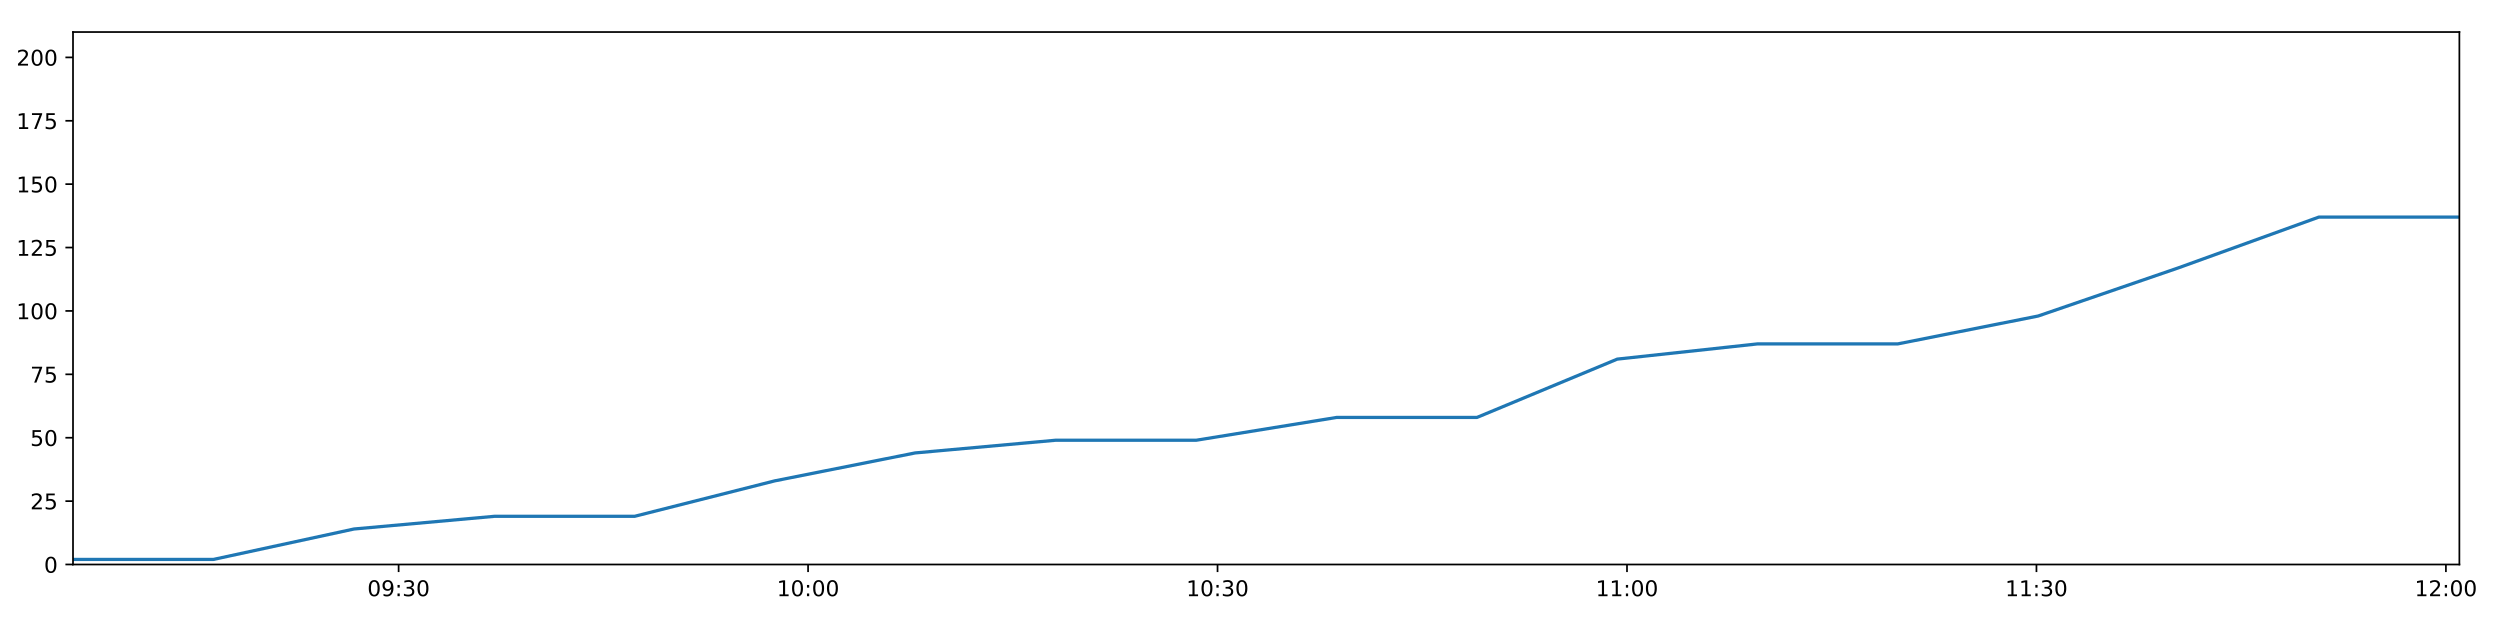
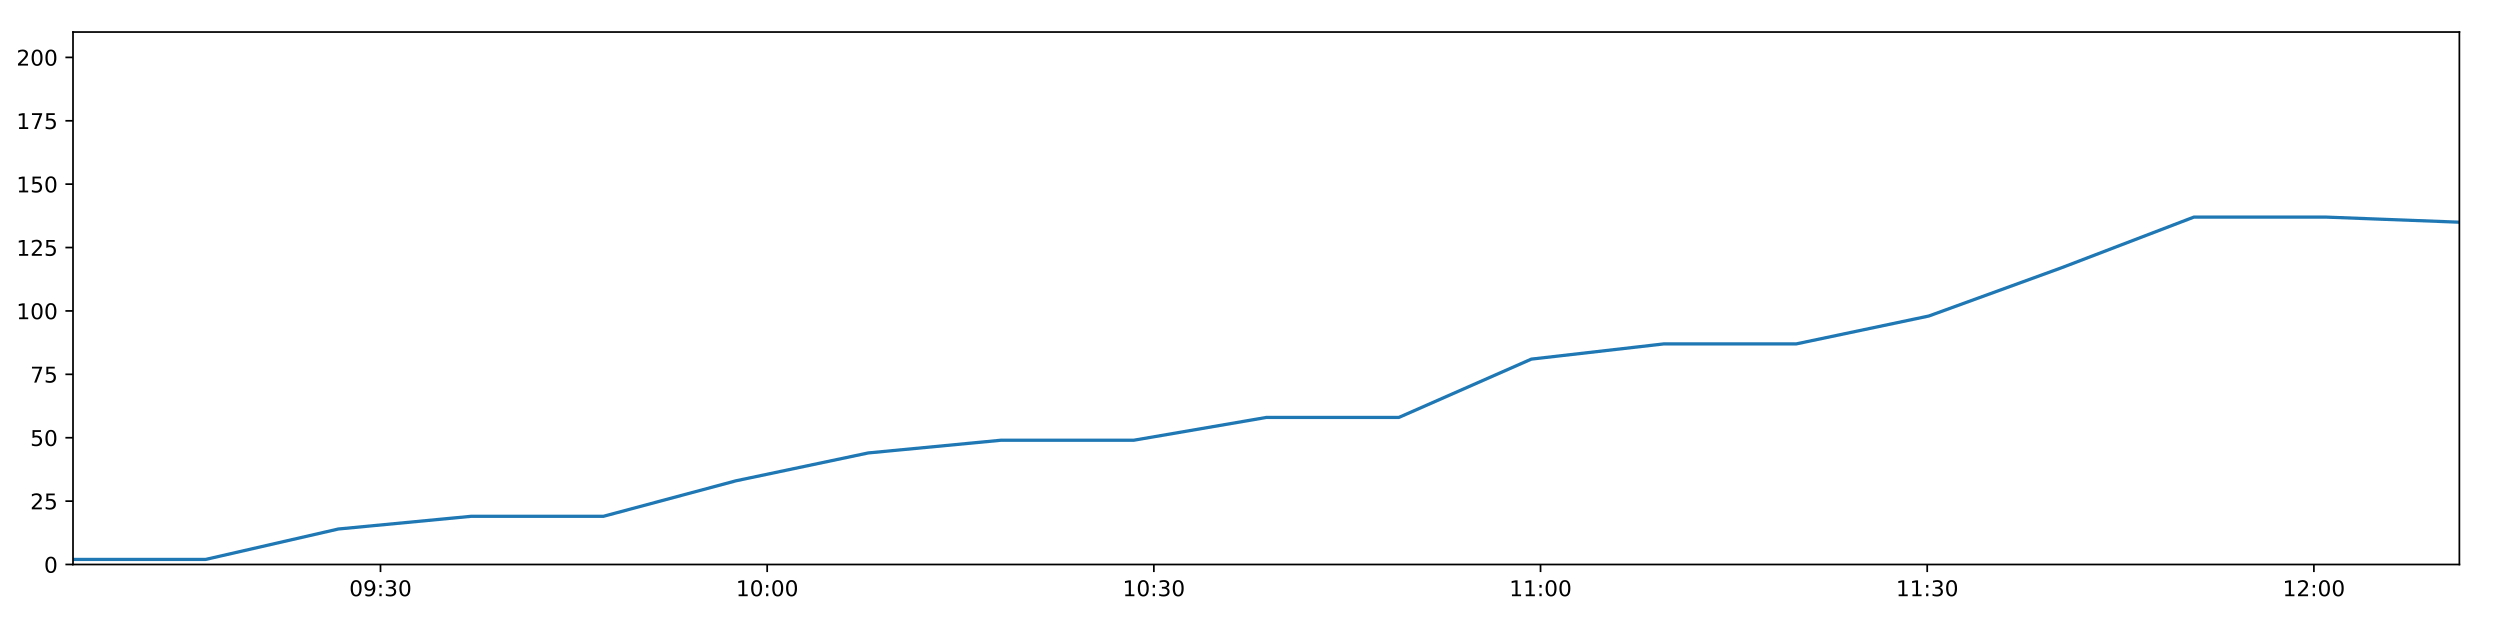
<svg xmlns="http://www.w3.org/2000/svg" xmlns:xlink="http://www.w3.org/1999/xlink" height="288pt" version="1.1" viewBox="0 0 1152 288" width="1152pt">
  <defs>
    <style type="text/css">
*{stroke-linecap:butt;stroke-linejoin:round;}
  </style>
  </defs>
  <g id="figure_1">
    <g id="patch_1">
      <path d="M 0 288  L 1152 288  L 1152 0  L 0 0  z " style="fill:#ffffff;" />
    </g>
    <g id="axes_1">
      <g id="patch_2">
        <path d="M 33.64 260.12  L 1133.28 260.12  L 1133.28 14.76  L 33.64 14.76  z " style="fill:#ffffff;" />
      </g>
      <g id="matplotlib.axis_1">
        <g id="xtick_1">
          <g id="line2d_1">
            <defs>
-               <path d="M 0 0  L 0 3.5  " id="m88f8ec6545" style="stroke:#000000;stroke-width:0.8;" />
-             </defs>
-             <g>
-               <use style="stroke:#000000;stroke-width:0.8;" x="183.682" xlink:href="#m88f8ec6545" y="260.12" />
+               <path d="M 0 0  L 0 3.5  " id="m76b8a57b02" style="stroke:#000000;stroke-width:0.8;" />
+             </defs>
+             <g>
+               <use style="stroke:#000000;stroke-width:0.8;" x="175.334" xlink:href="#m76b8a57b02" y="260.12" />
            </g>
          </g>
          <g id="text_1">
            <defs>
              <path d="M 31.781 66.406  Q 24.172 66.406 20.328 58.906  Q 16.5 51.422 16.5 36.375  Q 16.5 21.391 20.328 13.891  Q 24.172 6.391 31.781 6.391  Q 39.453 6.391 43.281 13.891  Q 47.125 21.391 47.125 36.375  Q 47.125 51.422 43.281 58.906  Q 39.453 66.406 31.781 66.406  z M 31.781 74.219  Q 44.047 74.219 50.516 64.516  Q 56.984 54.828 56.984 36.375  Q 56.984 17.969 50.516 8.266  Q 44.047 -1.422 31.781 -1.422  Q 19.531 -1.422 13.062 8.266  Q 6.594 17.969 6.594 36.375  Q 6.594 54.828 13.062 64.516  Q 19.531 74.219 31.781 74.219  z " id="DejaVuSans-48" />
              <path d="M 10.984 1.516  L 10.984 10.5  Q 14.703 8.734 18.5 7.812  Q 22.312 6.891 25.984 6.891  Q 35.75 6.891 40.891 13.453  Q 46.047 20.016 46.781 33.406  Q 43.953 29.203 39.594 26.953  Q 35.25 24.703 29.984 24.703  Q 19.047 24.703 12.672 31.312  Q 6.297 37.938 6.297 49.422  Q 6.297 60.641 12.938 67.422  Q 19.578 74.219 30.609 74.219  Q 43.266 74.219 49.922 64.516  Q 56.594 54.828 56.594 36.375  Q 56.594 19.141 48.406 8.859  Q 40.234 -1.422 26.422 -1.422  Q 22.703 -1.422 18.891 -0.688  Q 15.094 0.047 10.984 1.516  z M 30.609 32.422  Q 37.25 32.422 41.125 36.953  Q 45.016 41.5 45.016 49.422  Q 45.016 57.281 41.125 61.844  Q 37.25 66.406 30.609 66.406  Q 23.969 66.406 20.094 61.844  Q 16.219 57.281 16.219 49.422  Q 16.219 41.5 20.094 36.953  Q 23.969 32.422 30.609 32.422  z " id="DejaVuSans-57" />
              <path d="M 11.719 12.406  L 22.016 12.406  L 22.016 0  L 11.719 0  z M 11.719 51.703  L 22.016 51.703  L 22.016 39.312  L 11.719 39.312  z " id="DejaVuSans-58" />
              <path d="M 40.578 39.312  Q 47.656 37.797 51.625 33  Q 55.609 28.219 55.609 21.188  Q 55.609 10.406 48.188 4.484  Q 40.766 -1.422 27.094 -1.422  Q 22.516 -1.422 17.656 -0.516  Q 12.797 0.391 7.625 2.203  L 7.625 11.719  Q 11.719 9.328 16.594 8.109  Q 21.484 6.891 26.812 6.891  Q 36.078 6.891 40.938 10.547  Q 45.797 14.203 45.797 21.188  Q 45.797 27.641 41.281 31.266  Q 36.766 34.906 28.719 34.906  L 20.219 34.906  L 20.219 43.016  L 29.109 43.016  Q 36.375 43.016 40.234 45.922  Q 44.094 48.828 44.094 54.297  Q 44.094 59.906 40.109 62.906  Q 36.141 65.922 28.719 65.922  Q 24.656 65.922 20.016 65.031  Q 15.375 64.156 9.812 62.312  L 9.812 71.094  Q 15.438 72.656 20.344 73.438  Q 25.25 74.219 29.594 74.219  Q 40.828 74.219 47.359 69.109  Q 53.906 64.016 53.906 55.328  Q 53.906 49.266 50.438 45.094  Q 46.969 40.922 40.578 39.312  z " id="DejaVuSans-51" />
            </defs>
-             <g transform="translate(169.2725 274.7184)scale(0.1 -0.1)">
+             <g transform="translate(160.9246 274.7184)scale(0.1 -0.1)">
              <use xlink:href="#DejaVuSans-48" />
              <use x="63.623" xlink:href="#DejaVuSans-57" />
              <use x="127.246" xlink:href="#DejaVuSans-58" />
              <use x="160.938" xlink:href="#DejaVuSans-51" />
              <use x="224.561" xlink:href="#DejaVuSans-48" />
            </g>
          </g>
        </g>
        <g id="xtick_2">
          <g id="line2d_2">
            <g>
-               <use style="stroke:#000000;stroke-width:0.8;" x="372.361" xlink:href="#m88f8ec6545" y="260.12" />
+               <use style="stroke:#000000;stroke-width:0.8;" x="353.515" xlink:href="#m76b8a57b02" y="260.12" />
            </g>
          </g>
          <g id="text_2">
            <defs>
              <path d="M 12.406 8.297  L 28.516 8.297  L 28.516 63.922  L 10.984 60.406  L 10.984 69.391  L 28.422 72.906  L 38.281 72.906  L 38.281 8.297  L 54.391 8.297  L 54.391 0  L 12.406 0  z " id="DejaVuSans-49" />
            </defs>
-             <g transform="translate(357.9514 274.7184)scale(0.1 -0.1)">
+             <g transform="translate(339.1059 274.7184)scale(0.1 -0.1)">
              <use xlink:href="#DejaVuSans-49" />
              <use x="63.623" xlink:href="#DejaVuSans-48" />
              <use x="127.246" xlink:href="#DejaVuSans-58" />
              <use x="160.938" xlink:href="#DejaVuSans-48" />
              <use x="224.561" xlink:href="#DejaVuSans-48" />
            </g>
          </g>
        </g>
        <g id="xtick_3">
          <g id="line2d_3">
            <g>
-               <use style="stroke:#000000;stroke-width:0.8;" x="561.04" xlink:href="#m88f8ec6545" y="260.12" />
+               <use style="stroke:#000000;stroke-width:0.8;" x="531.697" xlink:href="#m76b8a57b02" y="260.12" />
            </g>
          </g>
          <g id="text_3">
-             <g transform="translate(546.6303 274.7184)scale(0.1 -0.1)">
+             <g transform="translate(517.2872 274.7184)scale(0.1 -0.1)">
              <use xlink:href="#DejaVuSans-49" />
              <use x="63.623" xlink:href="#DejaVuSans-48" />
              <use x="127.246" xlink:href="#DejaVuSans-58" />
              <use x="160.938" xlink:href="#DejaVuSans-51" />
              <use x="224.561" xlink:href="#DejaVuSans-48" />
            </g>
          </g>
        </g>
        <g id="xtick_4">
          <g id="line2d_4">
            <g>
-               <use style="stroke:#000000;stroke-width:0.8;" x="749.719" xlink:href="#m88f8ec6545" y="260.12" />
+               <use style="stroke:#000000;stroke-width:0.8;" x="709.878" xlink:href="#m76b8a57b02" y="260.12" />
            </g>
          </g>
          <g id="text_4">
-             <g transform="translate(735.3092 274.7184)scale(0.1 -0.1)">
+             <g transform="translate(695.4686 274.7184)scale(0.1 -0.1)">
              <use xlink:href="#DejaVuSans-49" />
              <use x="63.623" xlink:href="#DejaVuSans-49" />
              <use x="127.246" xlink:href="#DejaVuSans-58" />
              <use x="160.938" xlink:href="#DejaVuSans-48" />
              <use x="224.561" xlink:href="#DejaVuSans-48" />
            </g>
          </g>
        </g>
        <g id="xtick_5">
          <g id="line2d_5">
            <g>
-               <use style="stroke:#000000;stroke-width:0.8;" x="938.398" xlink:href="#m88f8ec6545" y="260.12" />
+               <use style="stroke:#000000;stroke-width:0.8;" x="888.059" xlink:href="#m76b8a57b02" y="260.12" />
            </g>
          </g>
          <g id="text_5">
-             <g transform="translate(923.9881 274.7184)scale(0.1 -0.1)">
+             <g transform="translate(873.6499 274.7184)scale(0.1 -0.1)">
              <use xlink:href="#DejaVuSans-49" />
              <use x="63.623" xlink:href="#DejaVuSans-49" />
              <use x="127.246" xlink:href="#DejaVuSans-58" />
              <use x="160.938" xlink:href="#DejaVuSans-51" />
              <use x="224.561" xlink:href="#DejaVuSans-48" />
            </g>
          </g>
        </g>
        <g id="xtick_6">
          <g id="line2d_6">
            <g>
-               <use style="stroke:#000000;stroke-width:0.8;" x="1127.076" xlink:href="#m88f8ec6545" y="260.12" />
+               <use style="stroke:#000000;stroke-width:0.8;" x="1066.241" xlink:href="#m76b8a57b02" y="260.12" />
            </g>
          </g>
          <g id="text_6">
            <defs>
              <path d="M 19.188 8.297  L 53.609 8.297  L 53.609 0  L 7.328 0  L 7.328 8.297  Q 12.938 14.109 22.625 23.891  Q 32.328 33.688 34.812 36.531  Q 39.547 41.844 41.422 45.531  Q 43.312 49.219 43.312 52.781  Q 43.312 58.594 39.234 62.25  Q 35.156 65.922 28.609 65.922  Q 23.969 65.922 18.812 64.312  Q 13.672 62.703 7.812 59.422  L 7.812 69.391  Q 13.766 71.781 18.938 73  Q 24.125 74.219 28.422 74.219  Q 39.75 74.219 46.484 68.547  Q 53.219 62.891 53.219 53.422  Q 53.219 48.922 51.531 44.891  Q 49.859 40.875 45.406 35.406  Q 44.188 33.984 37.641 27.219  Q 31.109 20.453 19.188 8.297  z " id="DejaVuSans-50" />
            </defs>
-             <g transform="translate(1112.667 274.7184)scale(0.1 -0.1)">
+             <g transform="translate(1051.831 274.7184)scale(0.1 -0.1)">
              <use xlink:href="#DejaVuSans-49" />
              <use x="63.623" xlink:href="#DejaVuSans-50" />
              <use x="127.246" xlink:href="#DejaVuSans-58" />
              <use x="160.938" xlink:href="#DejaVuSans-48" />
              <use x="224.561" xlink:href="#DejaVuSans-48" />
            </g>
          </g>
        </g>
      </g>
      <g id="matplotlib.axis_2">
        <g id="ytick_1">
          <g id="line2d_7">
            <defs>
-               <path d="M 0 0  L -3.5 0  " id="mfaba5b3a0c" style="stroke:#000000;stroke-width:0.8;" />
-             </defs>
-             <g>
-               <use style="stroke:#000000;stroke-width:0.8;" x="33.64" xlink:href="#mfaba5b3a0c" y="260.12" />
+               <path d="M 0 0  L -3.5 0  " id="madb097eee3" style="stroke:#000000;stroke-width:0.8;" />
+             </defs>
+             <g>
+               <use style="stroke:#000000;stroke-width:0.8;" x="33.64" xlink:href="#madb097eee3" y="260.12" />
            </g>
          </g>
          <g id="text_7">
            <g transform="translate(20.2775 263.9192)scale(0.1 -0.1)">
              <use xlink:href="#DejaVuSans-48" />
            </g>
          </g>
        </g>
        <g id="ytick_2">
          <g id="line2d_8">
            <g>
-               <use style="stroke:#000000;stroke-width:0.8;" x="33.64" xlink:href="#mfaba5b3a0c" y="230.91" />
+               <use style="stroke:#000000;stroke-width:0.8;" x="33.64" xlink:href="#madb097eee3" y="230.91" />
            </g>
          </g>
          <g id="text_8">
            <defs>
              <path d="M 10.797 72.906  L 49.516 72.906  L 49.516 64.594  L 19.828 64.594  L 19.828 46.734  Q 21.969 47.469 24.109 47.828  Q 26.266 48.188 28.422 48.188  Q 40.625 48.188 47.75 41.5  Q 54.891 34.812 54.891 23.391  Q 54.891 11.625 47.562 5.094  Q 40.234 -1.422 26.906 -1.422  Q 22.312 -1.422 17.547 -0.641  Q 12.797 0.141 7.719 1.703  L 7.719 11.625  Q 12.109 9.234 16.797 8.062  Q 21.484 6.891 26.703 6.891  Q 35.156 6.891 40.078 11.328  Q 45.016 15.766 45.016 23.391  Q 45.016 31 40.078 35.438  Q 35.156 39.891 26.703 39.891  Q 22.75 39.891 18.812 39.016  Q 14.891 38.141 10.797 36.281  z " id="DejaVuSans-53" />
            </defs>
            <g transform="translate(13.915 234.7097)scale(0.1 -0.1)">
              <use xlink:href="#DejaVuSans-50" />
              <use x="63.623" xlink:href="#DejaVuSans-53" />
            </g>
          </g>
        </g>
        <g id="ytick_3">
          <g id="line2d_9">
            <g>
-               <use style="stroke:#000000;stroke-width:0.8;" x="33.64" xlink:href="#mfaba5b3a0c" y="201.701" />
+               <use style="stroke:#000000;stroke-width:0.8;" x="33.64" xlink:href="#madb097eee3" y="201.701" />
            </g>
          </g>
          <g id="text_9">
            <g transform="translate(13.915 205.5002)scale(0.1 -0.1)">
              <use xlink:href="#DejaVuSans-53" />
              <use x="63.623" xlink:href="#DejaVuSans-48" />
            </g>
          </g>
        </g>
        <g id="ytick_4">
          <g id="line2d_10">
            <g>
-               <use style="stroke:#000000;stroke-width:0.8;" x="33.64" xlink:href="#mfaba5b3a0c" y="172.491" />
+               <use style="stroke:#000000;stroke-width:0.8;" x="33.64" xlink:href="#madb097eee3" y="172.491" />
            </g>
          </g>
          <g id="text_10">
            <defs>
              <path d="M 8.203 72.906  L 55.078 72.906  L 55.078 68.703  L 28.609 0  L 18.312 0  L 43.219 64.594  L 8.203 64.594  z " id="DejaVuSans-55" />
            </defs>
            <g transform="translate(13.915 176.2906)scale(0.1 -0.1)">
              <use xlink:href="#DejaVuSans-55" />
              <use x="63.623" xlink:href="#DejaVuSans-53" />
            </g>
          </g>
        </g>
        <g id="ytick_5">
          <g id="line2d_11">
            <g>
-               <use style="stroke:#000000;stroke-width:0.8;" x="33.64" xlink:href="#mfaba5b3a0c" y="143.282" />
+               <use style="stroke:#000000;stroke-width:0.8;" x="33.64" xlink:href="#madb097eee3" y="143.282" />
            </g>
          </g>
          <g id="text_11">
            <g transform="translate(7.5525 147.0811)scale(0.1 -0.1)">
              <use xlink:href="#DejaVuSans-49" />
              <use x="63.623" xlink:href="#DejaVuSans-48" />
              <use x="127.246" xlink:href="#DejaVuSans-48" />
            </g>
          </g>
        </g>
        <g id="ytick_6">
          <g id="line2d_12">
            <g>
-               <use style="stroke:#000000;stroke-width:0.8;" x="33.64" xlink:href="#mfaba5b3a0c" y="114.072" />
+               <use style="stroke:#000000;stroke-width:0.8;" x="33.64" xlink:href="#madb097eee3" y="114.072" />
            </g>
          </g>
          <g id="text_12">
            <g transform="translate(7.5525 117.8716)scale(0.1 -0.1)">
              <use xlink:href="#DejaVuSans-49" />
              <use x="63.623" xlink:href="#DejaVuSans-50" />
              <use x="127.246" xlink:href="#DejaVuSans-53" />
            </g>
          </g>
        </g>
        <g id="ytick_7">
          <g id="line2d_13">
            <g>
-               <use style="stroke:#000000;stroke-width:0.8;" x="33.64" xlink:href="#mfaba5b3a0c" y="84.863" />
+               <use style="stroke:#000000;stroke-width:0.8;" x="33.64" xlink:href="#madb097eee3" y="84.863" />
            </g>
          </g>
          <g id="text_13">
            <g transform="translate(7.5525 88.66208)scale(0.1 -0.1)">
              <use xlink:href="#DejaVuSans-49" />
              <use x="63.623" xlink:href="#DejaVuSans-53" />
              <use x="127.246" xlink:href="#DejaVuSans-48" />
            </g>
          </g>
        </g>
        <g id="ytick_8">
          <g id="line2d_14">
            <g>
-               <use style="stroke:#000000;stroke-width:0.8;" x="33.64" xlink:href="#mfaba5b3a0c" y="55.653" />
+               <use style="stroke:#000000;stroke-width:0.8;" x="33.64" xlink:href="#madb097eee3" y="55.653" />
            </g>
          </g>
          <g id="text_14">
            <g transform="translate(7.5525 59.45255)scale(0.1 -0.1)">
              <use xlink:href="#DejaVuSans-49" />
              <use x="63.623" xlink:href="#DejaVuSans-55" />
              <use x="127.246" xlink:href="#DejaVuSans-53" />
            </g>
          </g>
        </g>
        <g id="ytick_9">
          <g id="line2d_15">
            <g>
-               <use style="stroke:#000000;stroke-width:0.8;" x="33.64" xlink:href="#mfaba5b3a0c" y="26.444" />
+               <use style="stroke:#000000;stroke-width:0.8;" x="33.64" xlink:href="#madb097eee3" y="26.444" />
            </g>
          </g>
          <g id="text_15">
            <g transform="translate(7.5525 30.24303)scale(0.1 -0.1)">
              <use xlink:href="#DejaVuSans-50" />
              <use x="63.623" xlink:href="#DejaVuSans-48" />
              <use x="127.246" xlink:href="#DejaVuSans-48" />
            </g>
          </g>
        </g>
      </g>
      <g id="line2d_16">
-         <path clip-path="url(#p578cf8451c)" d="M 33.64 257.783  L 98.346 257.783  L 163.118 243.763  L 227.783 237.921  L 292.422 237.921  L 357.073 221.563  L 421.691 208.711  L 486.333 202.869  L 551.168 202.869  L 615.936 192.354  L 680.581 192.354  L 745.229 165.481  L 809.85 158.471  L 874.487 158.471  L 939.182 145.619  L 1003.832 123.419  L 1068.479 100.052  L 1133.28 100.052  " style="fill:none;stroke:#1f77b4;stroke-linecap:square;stroke-width:1.5;" />
+         <path clip-path="url(#pfa6525ff5d)" d="M 33.64 257.783  L 94.746 257.783  L 155.914 243.763  L 216.981 237.921  L 278.024 237.921  L 339.078 221.563  L 400.101 208.711  L 461.146 202.869  L 522.374 202.869  L 583.539 192.354  L 644.587 192.354  L 705.638 165.481  L 766.663 158.471  L 827.705 158.471  L 888.8 145.619  L 949.853 123.419  L 1010.904 100.052  L 1072.099 100.052  L 1133.28 102.389  " style="fill:none;stroke:#1f77b4;stroke-linecap:square;stroke-width:1.5;" />
      </g>
      <g id="patch_3">
        <path d="M 33.64 260.12  L 33.64 14.76  " style="fill:none;stroke:#000000;stroke-linecap:square;stroke-linejoin:miter;stroke-width:0.8;" />
      </g>
      <g id="patch_4">
        <path d="M 1133.28 260.12  L 1133.28 14.76  " style="fill:none;stroke:#000000;stroke-linecap:square;stroke-linejoin:miter;stroke-width:0.8;" />
      </g>
      <g id="patch_5">
        <path d="M 33.64 260.12  L 1133.28 260.12  " style="fill:none;stroke:#000000;stroke-linecap:square;stroke-linejoin:miter;stroke-width:0.8;" />
      </g>
      <g id="patch_6">
        <path d="M 33.64 14.76  L 1133.28 14.76  " style="fill:none;stroke:#000000;stroke-linecap:square;stroke-linejoin:miter;stroke-width:0.8;" />
      </g>
    </g>
  </g>
  <defs>
-     <clipPath id="p578cf8451c">
+     <clipPath id="pfa6525ff5d">
      <rect height="245.36" width="1099.64" x="33.64" y="14.76" />
    </clipPath>
  </defs>
</svg>
